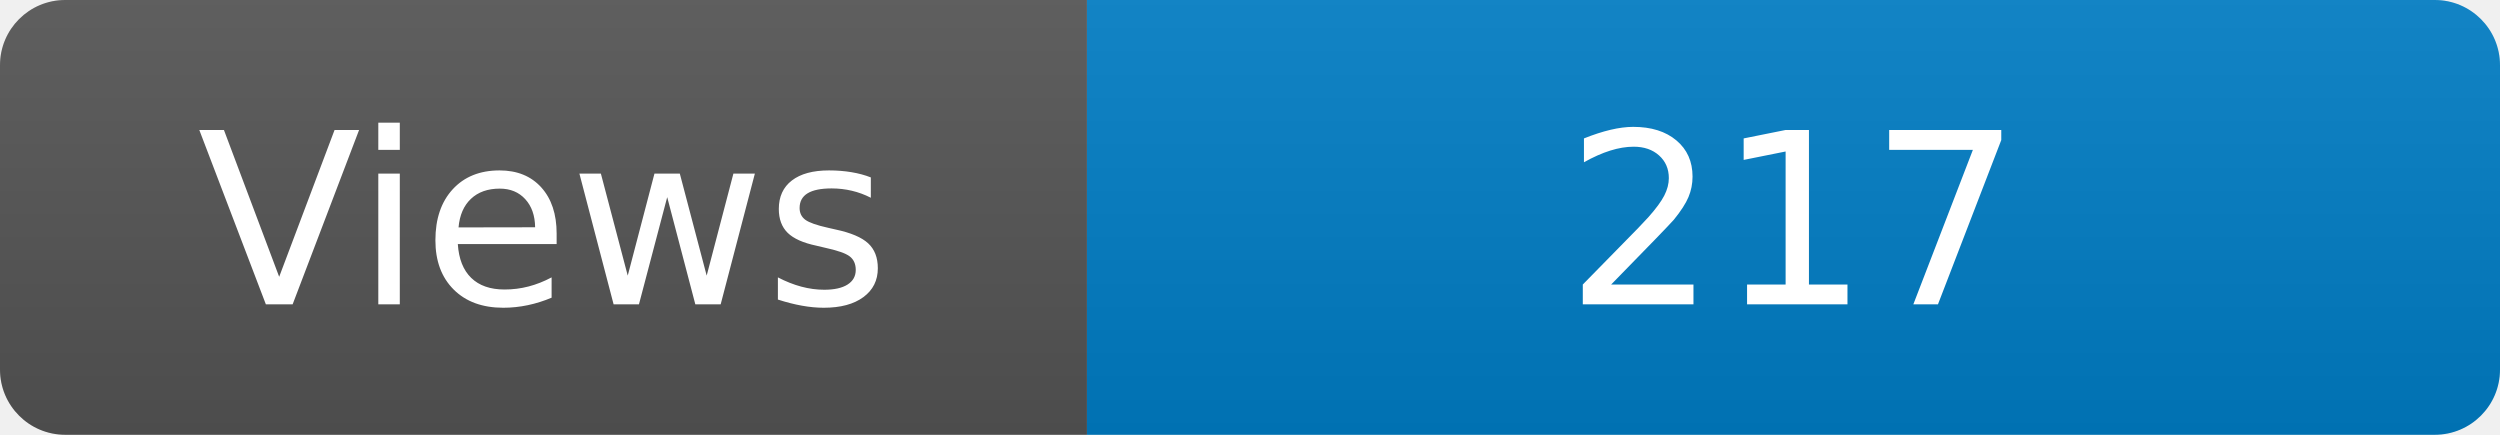
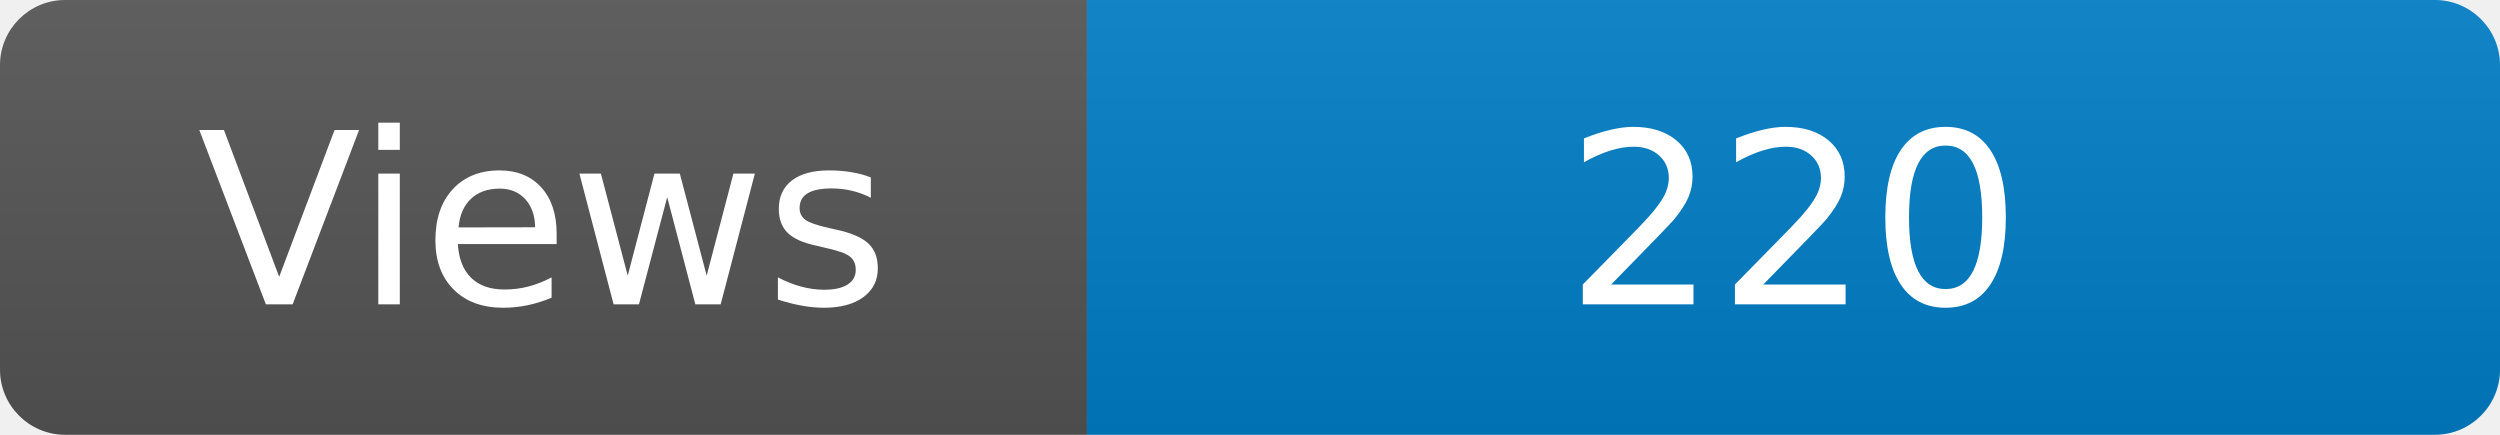
<svg xmlns="http://www.w3.org/2000/svg" width="115" height="20" role="img" aria-label="Maintained?: yes">
  <linearGradient id="s" x2="0" y2="100%">
    <stop offset="0" stop-color="#bbb" stop-opacity=".1" />
    <stop offset="1" stop-opacity=".1" />
  </linearGradient>
  <clipPath id="r">
    <rect width="115" height="20" rx="3" fill="#fff" />
  </clipPath>
  <g clip-path="url(#r)">
    <rect width="50" height="20" fill="#555" />
    <rect x="50" width="160" height="20" fill="#007ec6" />
    <rect width="115" height="20" fill="url(#s)" />
  </g>
  <g fill="#fff" text-anchor="middle" font-family="Verdana,Geneva,DejaVu Sans,sans-serif" font-size="110">
    <text x="250" y="140" transform="scale(.1)" fill="#fff">Views</text>
-     <text x="825" y="140" transform="scale(.1)" fill="#fff">217</text>
+     <text x="825" y="140" transform="scale(.1)" fill="#fff">220</text>
  </g>
</svg>
